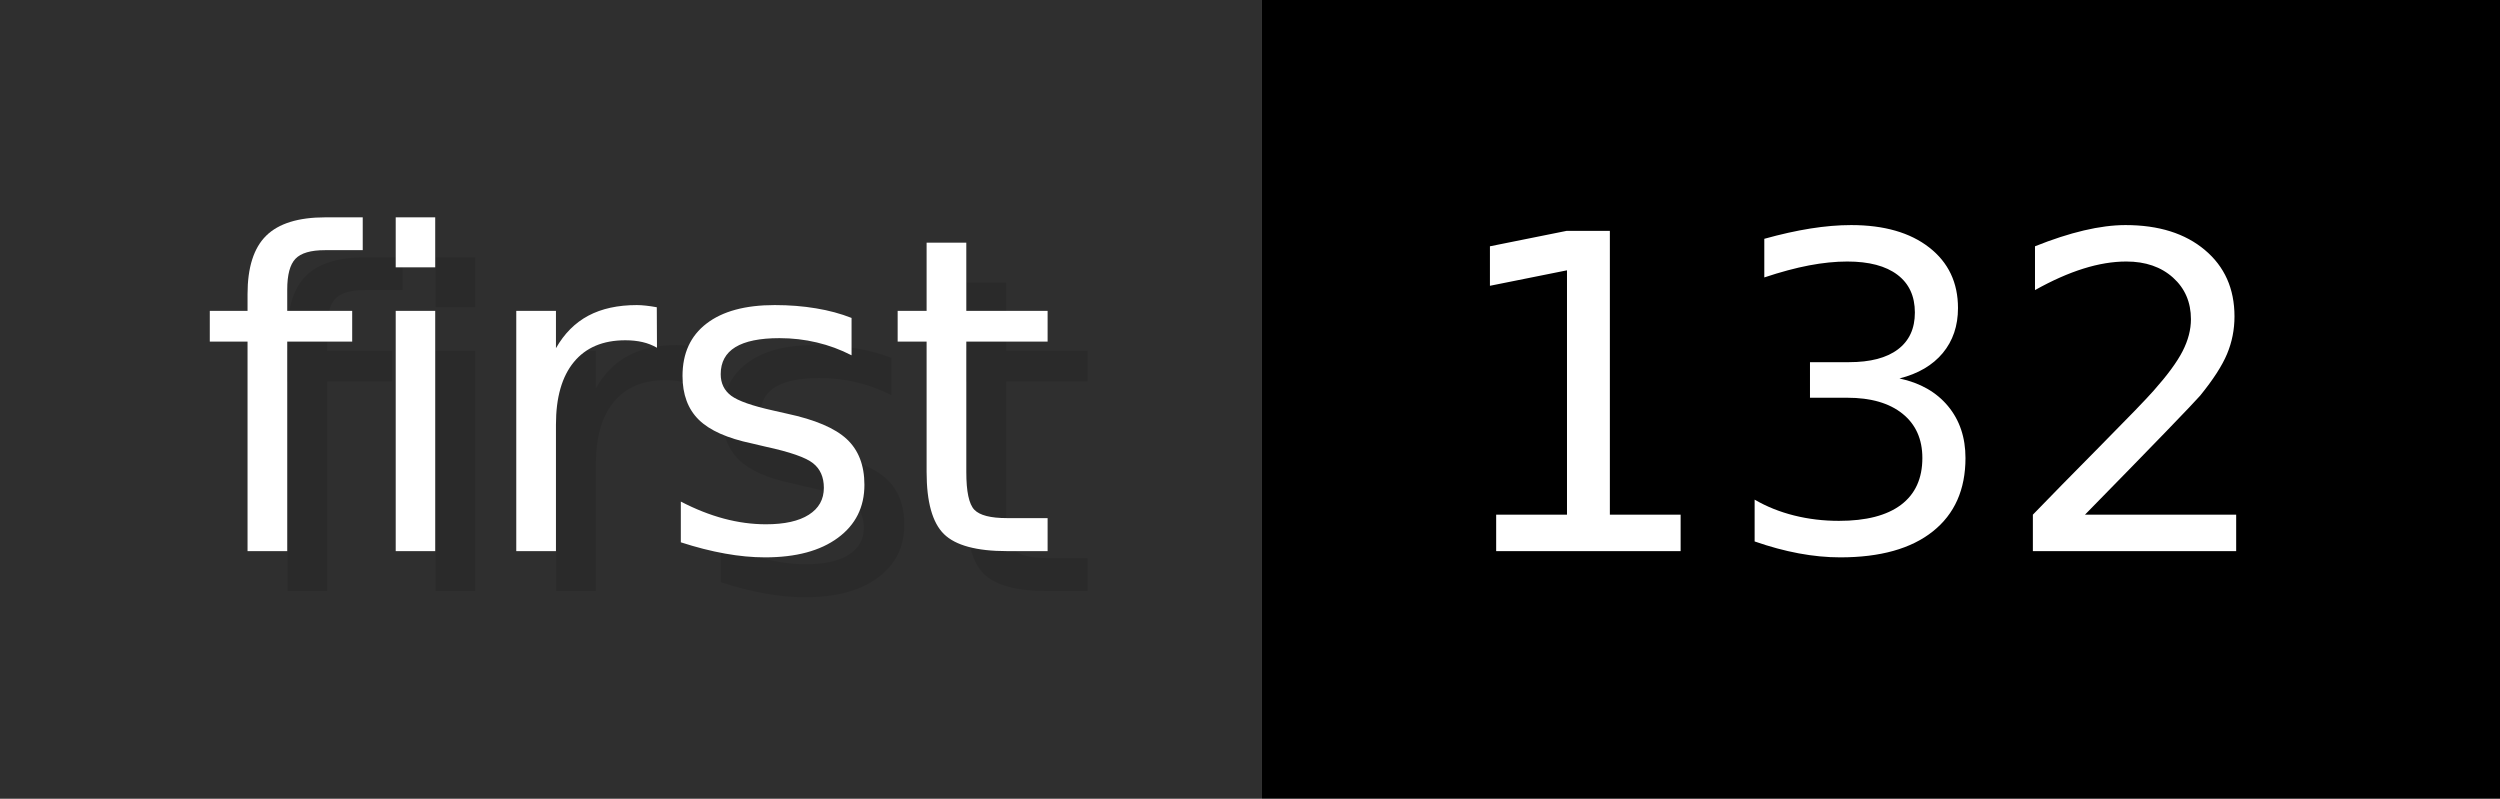
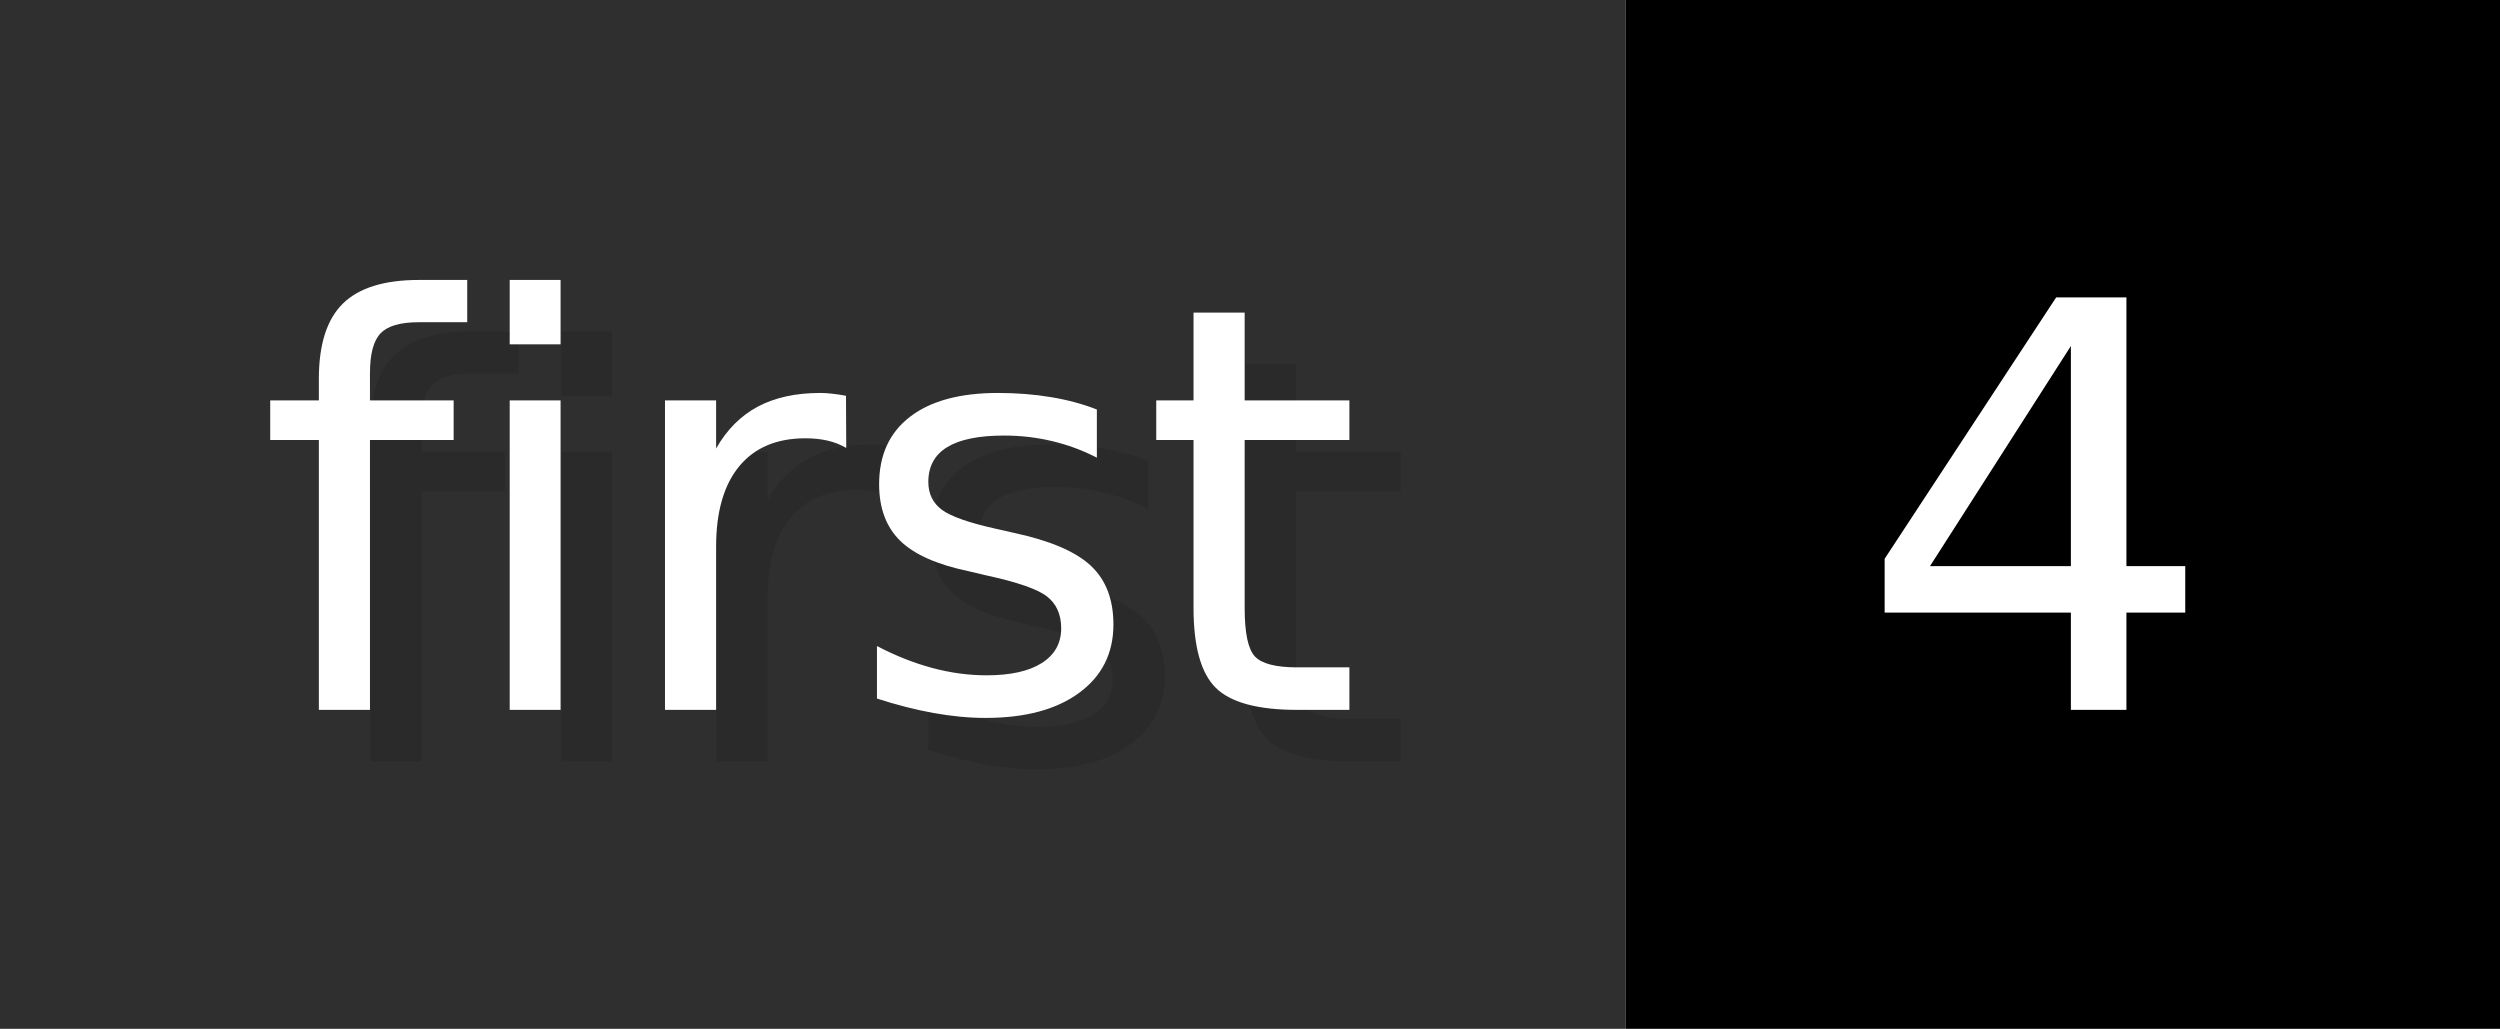
- <svg xmlns="http://www.w3.org/2000/svg" width="62.6" height="20" viewBox="0 0 626 200" role="img" aria-label="first: 132">
+ <svg xmlns="http://www.w3.org/2000/svg" width="48.6" height="20" viewBox="0 0 486 200" role="img" aria-label="first: 4">
  <g>
    <rect fill="#2F2F2F" width="316" height="200" />
-     <rect fill="#" x="316" width="310" height="200" />
+     <rect fill="#" x="316" width="170" height="200" />
  </g>
  <g aria-hidden="true" fill="#fff" text-anchor="start" font-family="Verdana,DejaVu Sans,sans-serif" font-size="110">
    <text x="60" y="148" textLength="216" fill="#000" opacity="0.1">first</text>
    <text x="50" y="138" textLength="216">first</text>
-     <text x="371" y="148" textLength="210" fill="#000" opacity="0.1">132</text>
-     <text x="361" y="138" textLength="210">132</text>
+     <text x="371" y="148" textLength="70" fill="#000" opacity="0.1">4</text>
+     <text x="361" y="138" textLength="70">4</text>
  </g>
</svg>
